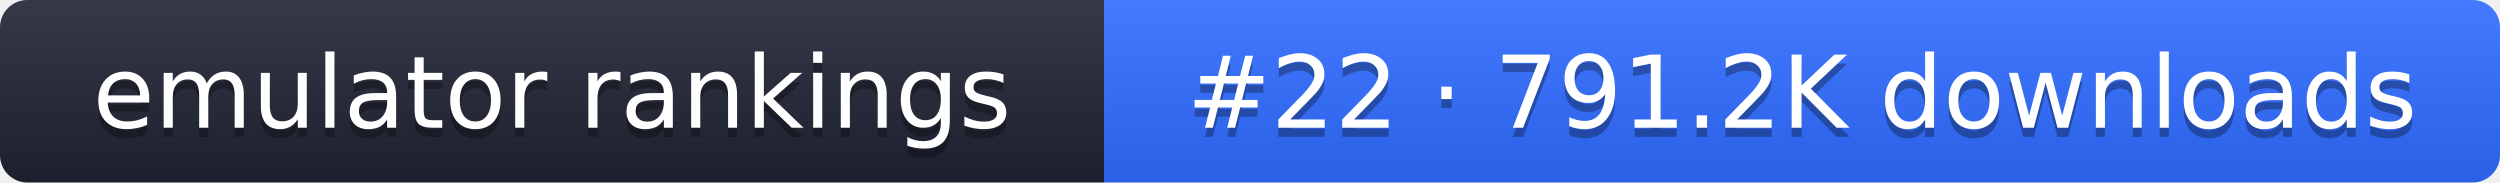
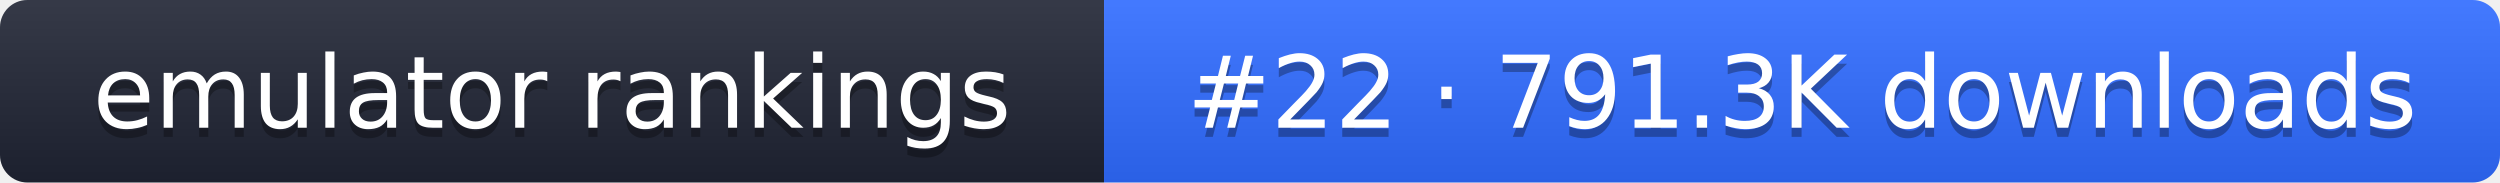
- <svg xmlns="http://www.w3.org/2000/svg" width="274" height="20" role="img" aria-label="emulator rankings: #22 · 791.2K downloads">
+ <svg xmlns="http://www.w3.org/2000/svg" width="274" height="20" role="img" aria-label="emulator rankings: #22 · 791.3K downloads">
  <linearGradient id="g" x2="0" y2="100%">
    <stop offset="0" stop-color="#fff" stop-opacity=".1" />
    <stop offset="1" stop-opacity=".1" />
  </linearGradient>
  <clipPath id="r">
    <rect width="274" height="20" rx="3" fill="#fff" />
  </clipPath>
  <g clip-path="url(#r)">
    <rect width="121" height="20" fill="#1f2433" />
    <rect x="121" width="153" height="20" fill="#2f6bff" />
    <rect width="274" height="20" fill="url(#g)" />
  </g>
  <g fill="#fff" text-anchor="middle" font-family="Verdana,DejaVu Sans,sans-serif" font-size="11">
    <text x="60.5" y="15" fill="#010101" fill-opacity=".3">emulator rankings</text>
    <text x="60.5" y="14">emulator rankings</text>
-     <text x="197.5" y="15" fill="#010101" fill-opacity=".3">#22 · 791.2K downloads</text>
-     <text x="197.5" y="14">#22 · 791.2K downloads</text>
+     <text x="197.5" y="15" fill="#010101" fill-opacity=".3">#22 · 791.3K downloads</text>
+     <text x="197.5" y="14">#22 · 791.3K downloads</text>
  </g>
</svg>
